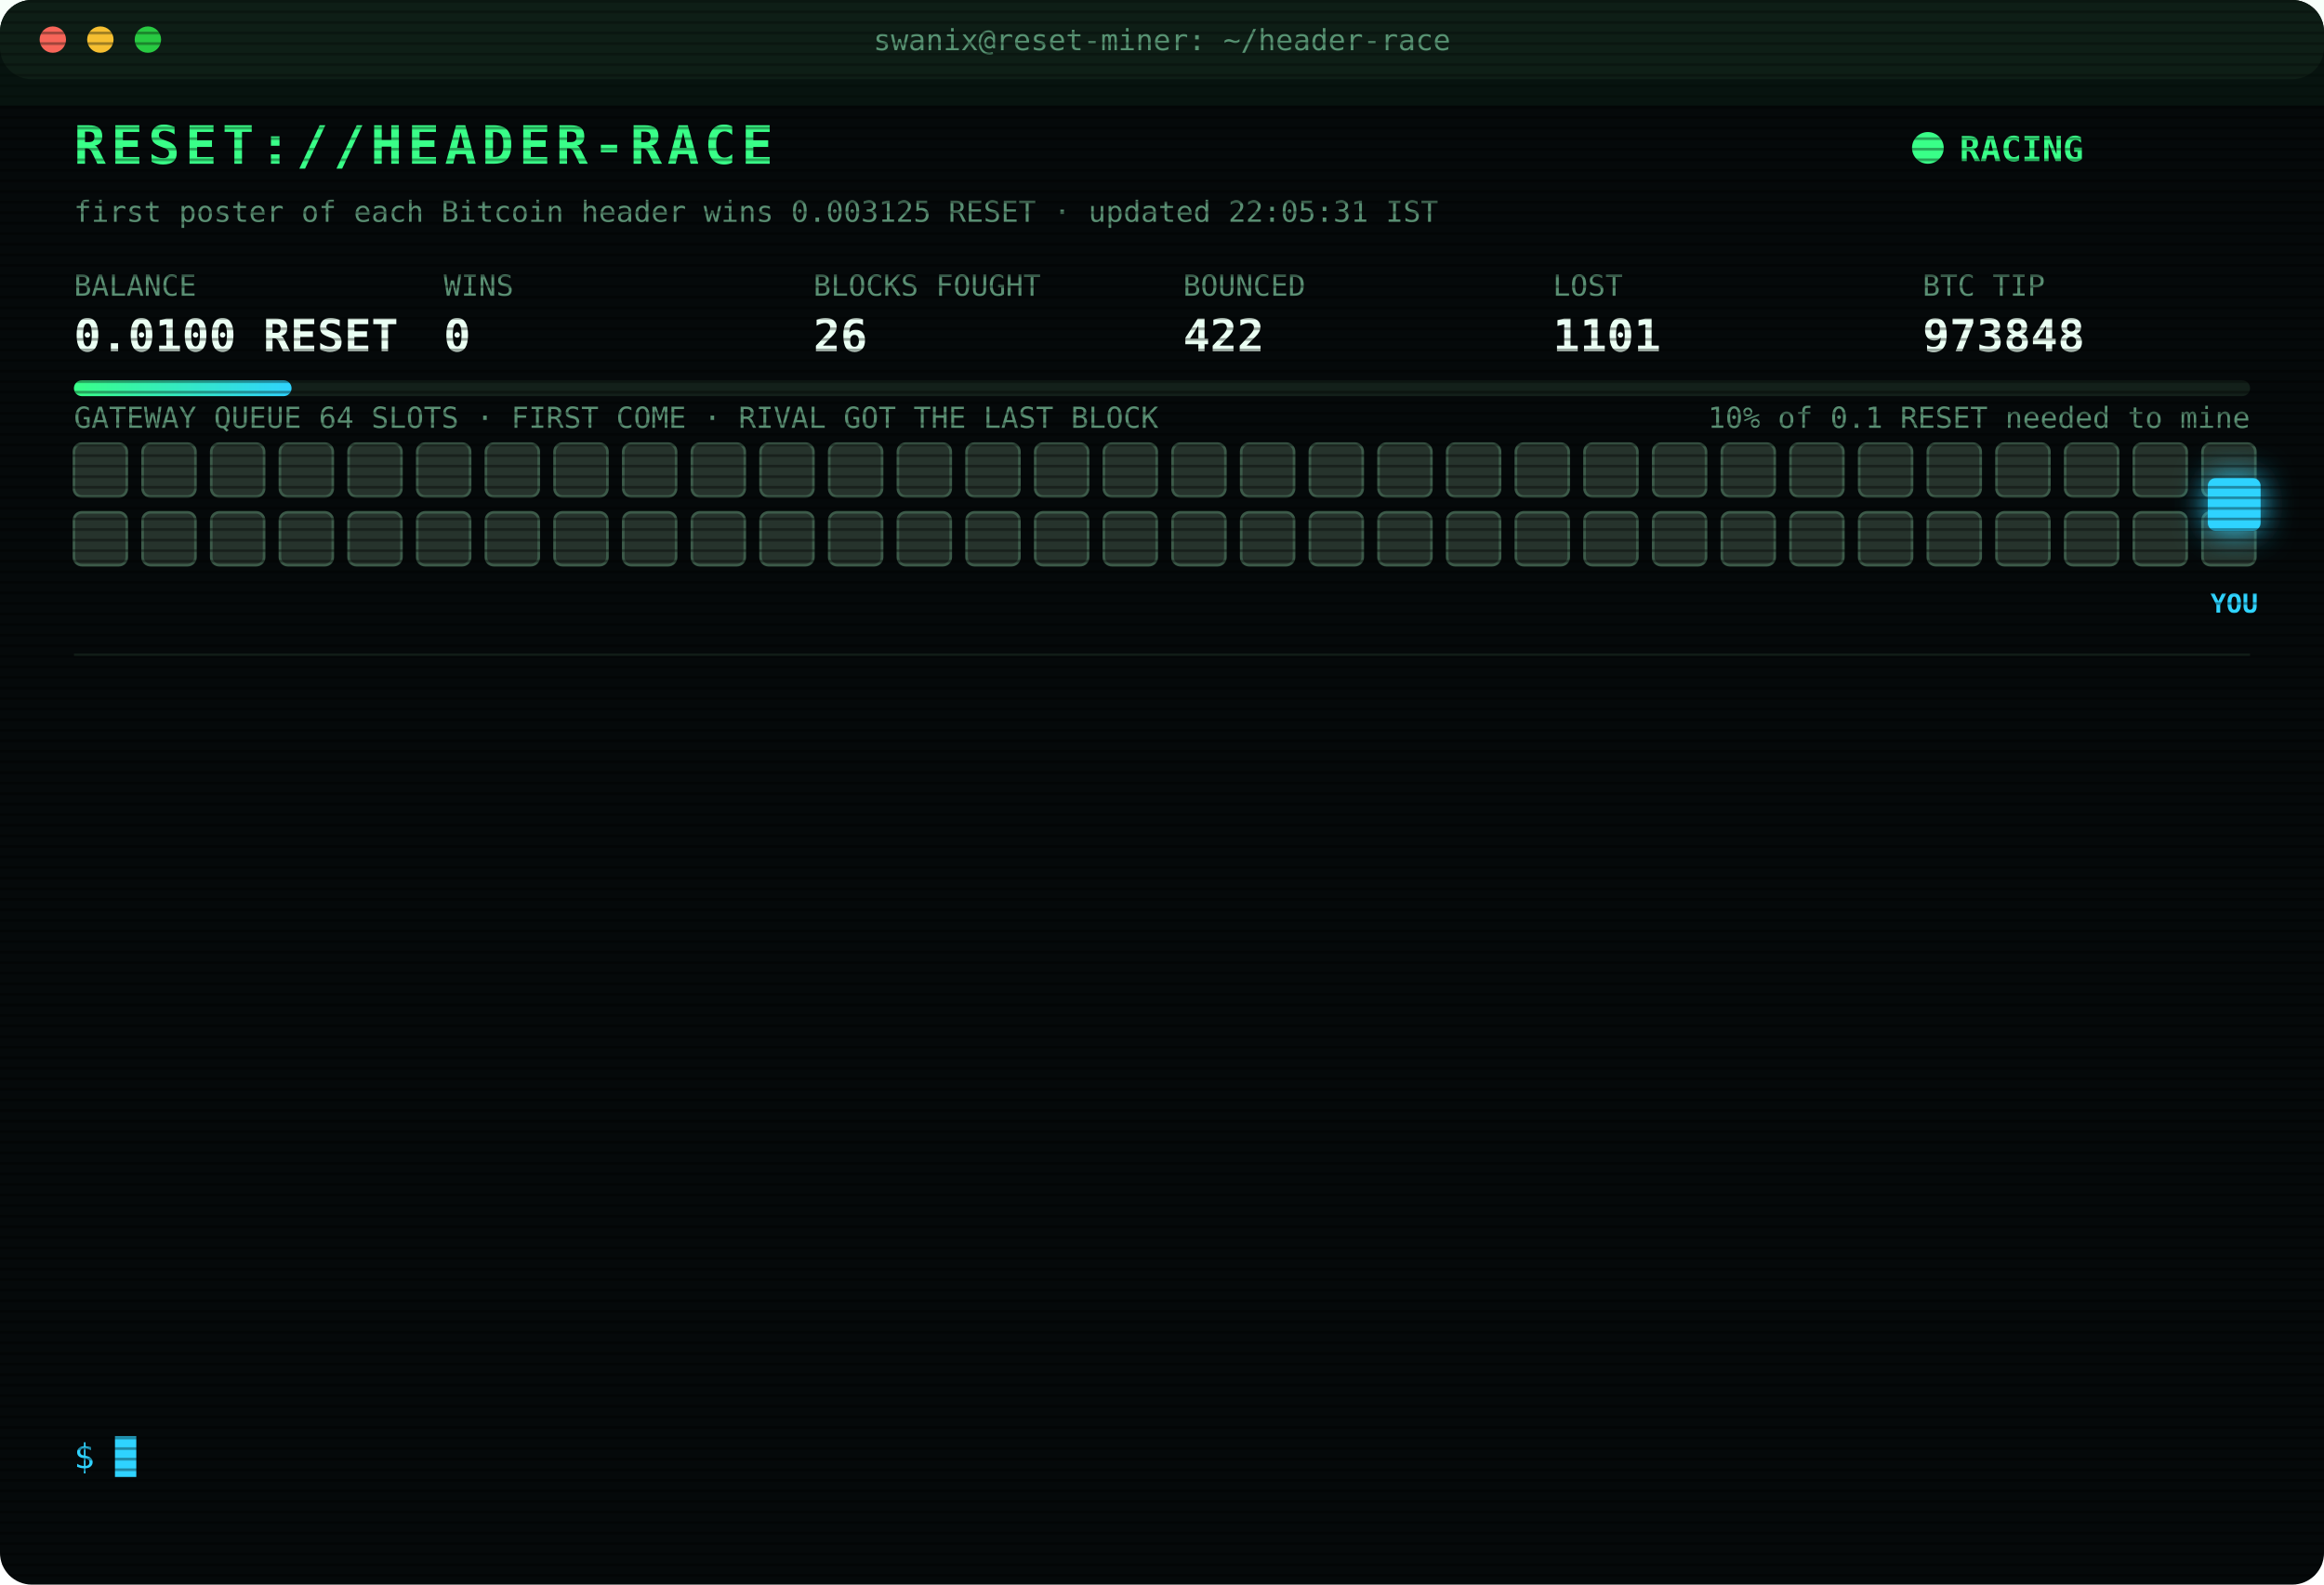
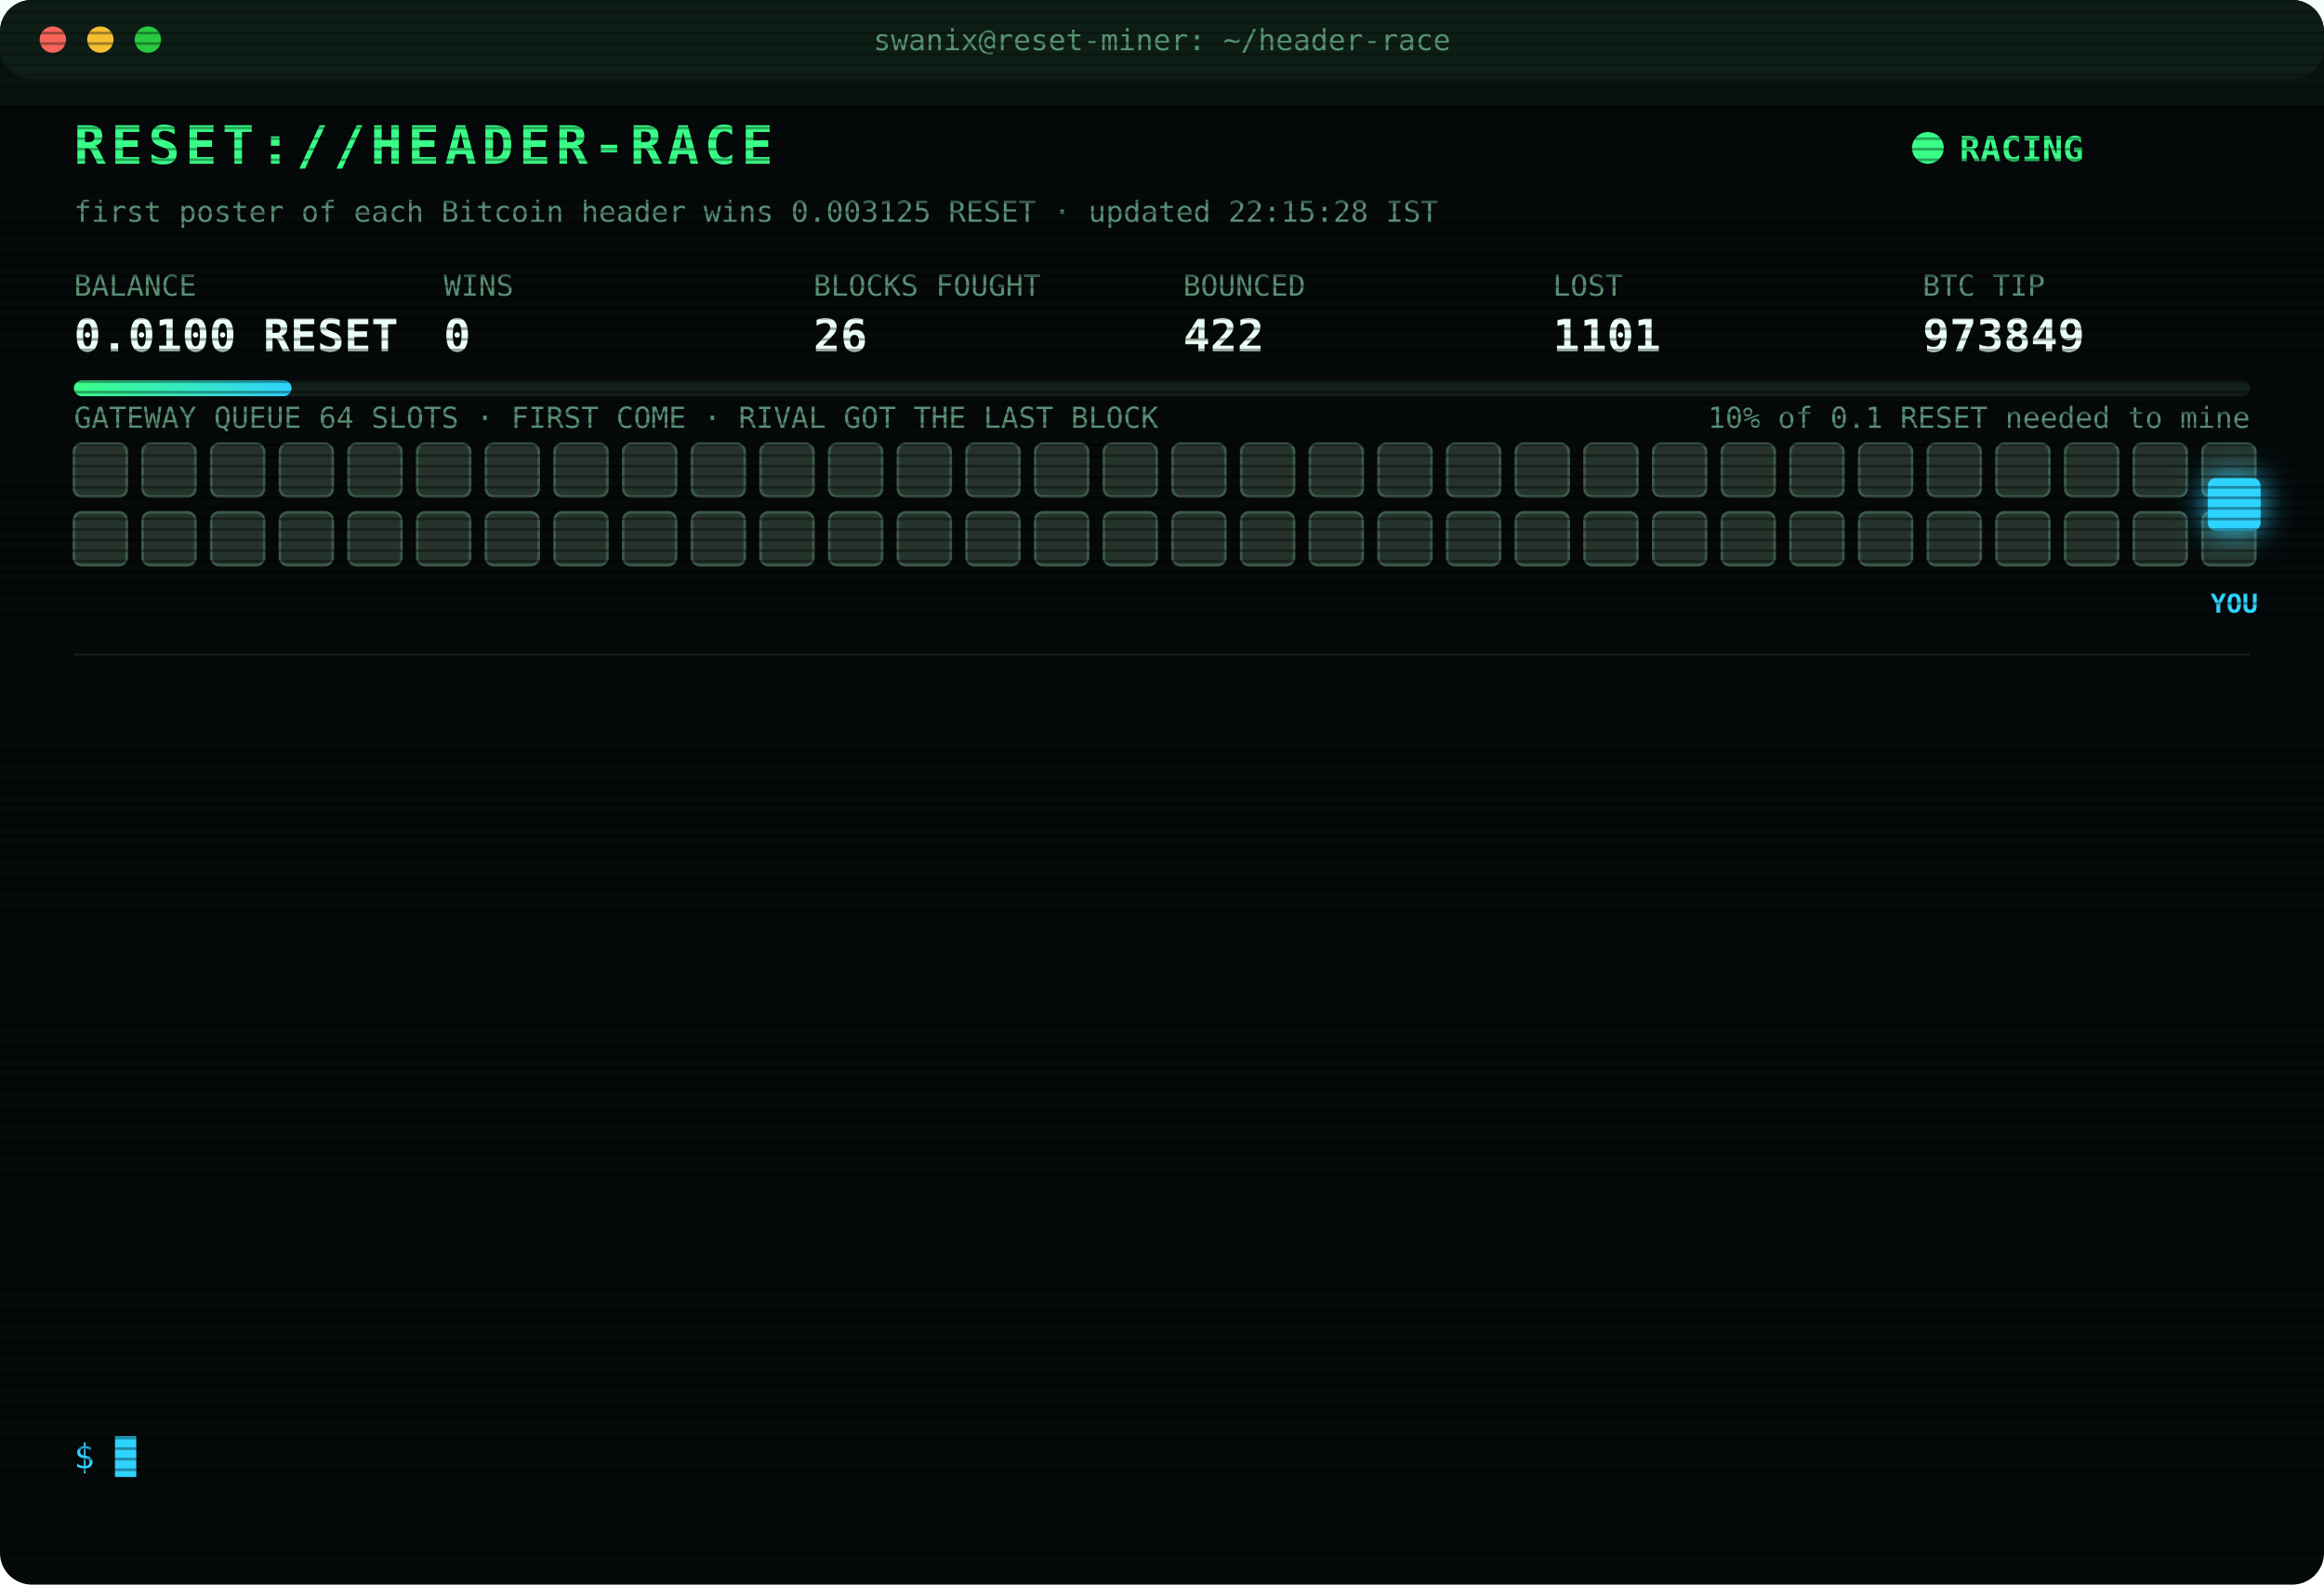
<svg xmlns="http://www.w3.org/2000/svg" width="880" height="600" viewBox="0 0 880 600" font-family="ui-monospace,SFMono-Regular,Menlo,Consolas,monospace">
  <style>
text{font-size:13px;fill:#7CFFB2}
.title{font-size:20px;font-weight:700;fill:#39FF88;letter-spacing:2px;animation:glitch 3s infinite steps(1)}
.sub{fill:#2fd3ff}.k{fill:#5a8f73;font-size:11px}.v{font-size:17px;font-weight:700;fill:#eafff3}
.ts{fill:#3f6b56}.boot{fill:#2fd3ff}.dim{fill:#5a8f73}.bad{fill:#ff4d6d}.warn{fill:#ffd23f}.mag{fill:#ff5cf0}.win{fill:#39FF88;font-weight:700}
.tag{font-size:10px;fill:#2fd3ff;font-weight:700}
.rival{fill:#26332c;stroke:#3c5a49;animation:jam 1.2s infinite alternate}
.idle{fill:#141c18;stroke:#22302a;animation:breathe 4s infinite}
.me{fill:#2fd3ff;filter:drop-shadow(0 0 6px #2fd3ff)}
.hover{animation:nudge 1.1s infinite ease-in-out}.bounce{animation:kick 1.4s infinite}
.ln{opacity:0;animation:in .4s forwards}
.cur{animation:blink 1s infinite steps(1)}
.scan{animation:scan 6s infinite linear}
.led{animation:blink 1.4s infinite}
@keyframes in{from{opacity:0;transform:translateX(-6px)}to{opacity:1;transform:none}}
@keyframes blink{50%{opacity:0}}
@keyframes jam{to{fill:#33463b}}
@keyframes breathe{50%{opacity:.4}}
@keyframes nudge{50%{transform:translateX(-10px)}}
@keyframes kick{0%,100%{transform:none}30%{transform:translateX(-14px)}55%{transform:translateX(10px) translateY(-6px)}}
@keyframes glitch{0%,92%{transform:none}93%{transform:translateX(2px);fill:#ff4d6d}95%{transform:translateX(-2px);fill:#2fd3ff}97%{transform:none}}
@keyframes scan{from{transform:translateY(-40px)}to{transform:translateY(600px)}}
</style>
  <defs>
    <pattern id="sl" width="4" height="4" patternUnits="userSpaceOnUse">
      <rect width="4" height="1" fill="#000" opacity=".35" />
    </pattern>
    <linearGradient id="bar">
      <stop offset="0" stop-color="#39FF88" />
      <stop offset="1" stop-color="#2fd3ff" />
    </linearGradient>
  </defs>
  <rect width="880" height="600" rx="12" fill="#05090a" />
  <rect width="880" height="30" rx="12" fill="#0d1512" />
  <circle cx="20" cy="15" r="5" fill="#ff5f57" />
  <circle cx="38" cy="15" r="5" fill="#febc2e" />
  <circle cx="56" cy="15" r="5" fill="#28c840" />
  <text x="440" y="19" text-anchor="middle" class="k">swanix@reset-miner: ~/header-race</text>
  <text x="28" y="62" class="title">RESET://HEADER-RACE</text>
  <circle class="led" cx="730" cy="56" r="6" fill="#39FF88" />
  <text x="742" y="61" class="win">RACING</text>
-   <text x="28" y="84" class="k">first poster of each Bitcoin header wins 0.003125 RESET · updated 22:05:31 IST</text>
+   <text x="28" y="84" class="k">first poster of each Bitcoin header wins 0.003125 RESET · updated 22:15:28 IST</text>
  <text x="28" y="112" class="k">BALANCE</text>
  <text x="28" y="133" class="v">0.0100 RESET</text>
  <text x="168" y="112" class="k">WINS</text>
  <text x="168" y="133" class="v">0</text>
  <text x="308" y="112" class="k">BLOCKS FOUGHT</text>
  <text x="308" y="133" class="v">26</text>
  <text x="448" y="112" class="k">BOUNCED</text>
  <text x="448" y="133" class="v">422</text>
  <text x="588" y="112" class="k">LOST</text>
  <text x="588" y="133" class="v">1101</text>
  <text x="728" y="112" class="k">BTC TIP</text>
-   <text x="728" y="133" class="v">973848</text>
+   <text x="728" y="133" class="v">973849</text>
  <rect x="28" y="144" width="824" height="6" rx="3" fill="#13201a" />
  <rect x="28" y="144" width="82.4" height="6" rx="3" fill="url(#bar)" />
  <text x="852" y="162" text-anchor="end" class="k">10% of 0.1 RESET needed to mine</text>
  <text x="28" y="162" class="k">GATEWAY QUEUE 64 SLOTS · FIRST COME · RIVAL GOT THE LAST BLOCK</text>
  <rect class="rival" x="28" y="168" width="20" height="20" rx="3" style="animation-delay:0.00s" />
  <rect class="rival" x="54" y="168" width="20" height="20" rx="3" style="animation-delay:0.05s" />
  <rect class="rival" x="80" y="168" width="20" height="20" rx="3" style="animation-delay:0.10s" />
  <rect class="rival" x="106" y="168" width="20" height="20" rx="3" style="animation-delay:0.15s" />
  <rect class="rival" x="132" y="168" width="20" height="20" rx="3" style="animation-delay:0.20s" />
  <rect class="rival" x="158" y="168" width="20" height="20" rx="3" style="animation-delay:0.25s" />
  <rect class="rival" x="184" y="168" width="20" height="20" rx="3" style="animation-delay:0.30s" />
  <rect class="rival" x="210" y="168" width="20" height="20" rx="3" style="animation-delay:0.35s" />
  <rect class="rival" x="236" y="168" width="20" height="20" rx="3" style="animation-delay:0.40s" />
  <rect class="rival" x="262" y="168" width="20" height="20" rx="3" style="animation-delay:0.45s" />
  <rect class="rival" x="288" y="168" width="20" height="20" rx="3" style="animation-delay:0.50s" />
  <rect class="rival" x="314" y="168" width="20" height="20" rx="3" style="animation-delay:0.55s" />
  <rect class="rival" x="340" y="168" width="20" height="20" rx="3" style="animation-delay:0.60s" />
  <rect class="rival" x="366" y="168" width="20" height="20" rx="3" style="animation-delay:0.65s" />
  <rect class="rival" x="392" y="168" width="20" height="20" rx="3" style="animation-delay:0.70s" />
  <rect class="rival" x="418" y="168" width="20" height="20" rx="3" style="animation-delay:0.75s" />
  <rect class="rival" x="444" y="168" width="20" height="20" rx="3" style="animation-delay:0.80s" />
  <rect class="rival" x="470" y="168" width="20" height="20" rx="3" style="animation-delay:0.85s" />
  <rect class="rival" x="496" y="168" width="20" height="20" rx="3" style="animation-delay:0.90s" />
  <rect class="rival" x="522" y="168" width="20" height="20" rx="3" style="animation-delay:0.95s" />
  <rect class="rival" x="548" y="168" width="20" height="20" rx="3" style="animation-delay:1.00s" />
  <rect class="rival" x="574" y="168" width="20" height="20" rx="3" style="animation-delay:1.05s" />
  <rect class="rival" x="600" y="168" width="20" height="20" rx="3" style="animation-delay:1.10s" />
  <rect class="rival" x="626" y="168" width="20" height="20" rx="3" style="animation-delay:1.15s" />
  <rect class="rival" x="652" y="168" width="20" height="20" rx="3" style="animation-delay:1.20s" />
  <rect class="rival" x="678" y="168" width="20" height="20" rx="3" style="animation-delay:1.25s" />
  <rect class="rival" x="704" y="168" width="20" height="20" rx="3" style="animation-delay:1.30s" />
  <rect class="rival" x="730" y="168" width="20" height="20" rx="3" style="animation-delay:1.35s" />
  <rect class="rival" x="756" y="168" width="20" height="20" rx="3" style="animation-delay:1.40s" />
  <rect class="rival" x="782" y="168" width="20" height="20" rx="3" style="animation-delay:1.45s" />
  <rect class="rival" x="808" y="168" width="20" height="20" rx="3" style="animation-delay:1.50s" />
  <rect class="rival" x="834" y="168" width="20" height="20" rx="3" style="animation-delay:1.55s" />
  <rect class="rival" x="28" y="194" width="20" height="20" rx="3" style="animation-delay:1.60s" />
  <rect class="rival" x="54" y="194" width="20" height="20" rx="3" style="animation-delay:1.65s" />
  <rect class="rival" x="80" y="194" width="20" height="20" rx="3" style="animation-delay:1.70s" />
  <rect class="rival" x="106" y="194" width="20" height="20" rx="3" style="animation-delay:1.75s" />
  <rect class="rival" x="132" y="194" width="20" height="20" rx="3" style="animation-delay:1.80s" />
  <rect class="rival" x="158" y="194" width="20" height="20" rx="3" style="animation-delay:1.85s" />
  <rect class="rival" x="184" y="194" width="20" height="20" rx="3" style="animation-delay:1.90s" />
  <rect class="rival" x="210" y="194" width="20" height="20" rx="3" style="animation-delay:1.95s" />
  <rect class="rival" x="236" y="194" width="20" height="20" rx="3" style="animation-delay:2.00s" />
  <rect class="rival" x="262" y="194" width="20" height="20" rx="3" style="animation-delay:2.05s" />
  <rect class="rival" x="288" y="194" width="20" height="20" rx="3" style="animation-delay:2.10s" />
  <rect class="rival" x="314" y="194" width="20" height="20" rx="3" style="animation-delay:2.15s" />
  <rect class="rival" x="340" y="194" width="20" height="20" rx="3" style="animation-delay:2.20s" />
  <rect class="rival" x="366" y="194" width="20" height="20" rx="3" style="animation-delay:2.25s" />
  <rect class="rival" x="392" y="194" width="20" height="20" rx="3" style="animation-delay:2.30s" />
  <rect class="rival" x="418" y="194" width="20" height="20" rx="3" style="animation-delay:2.35s" />
  <rect class="rival" x="444" y="194" width="20" height="20" rx="3" style="animation-delay:2.40s" />
  <rect class="rival" x="470" y="194" width="20" height="20" rx="3" style="animation-delay:2.45s" />
  <rect class="rival" x="496" y="194" width="20" height="20" rx="3" style="animation-delay:2.50s" />
  <rect class="rival" x="522" y="194" width="20" height="20" rx="3" style="animation-delay:2.55s" />
  <rect class="rival" x="548" y="194" width="20" height="20" rx="3" style="animation-delay:2.60s" />
  <rect class="rival" x="574" y="194" width="20" height="20" rx="3" style="animation-delay:2.65s" />
  <rect class="rival" x="600" y="194" width="20" height="20" rx="3" style="animation-delay:2.70s" />
  <rect class="rival" x="626" y="194" width="20" height="20" rx="3" style="animation-delay:2.75s" />
  <rect class="rival" x="652" y="194" width="20" height="20" rx="3" style="animation-delay:2.80s" />
  <rect class="rival" x="678" y="194" width="20" height="20" rx="3" style="animation-delay:2.85s" />
  <rect class="rival" x="704" y="194" width="20" height="20" rx="3" style="animation-delay:2.90s" />
  <rect class="rival" x="730" y="194" width="20" height="20" rx="3" style="animation-delay:2.95s" />
  <rect class="rival" x="756" y="194" width="20" height="20" rx="3" style="animation-delay:3.00s" />
  <rect class="rival" x="782" y="194" width="20" height="20" rx="3" style="animation-delay:3.05s" />
  <rect class="rival" x="808" y="194" width="20" height="20" rx="3" style="animation-delay:3.10s" />
  <rect class="rival" x="834" y="194" width="20" height="20" rx="3" style="animation-delay:3.15s" />
  <g class="hover">
    <rect class="me" x="836" y="181" width="20" height="20" rx="3" />
    <text class="tag" x="846" y="232" text-anchor="middle">YOU</text>
  </g>
  <line x1="28" x2="852" y1="248" y2="248" stroke="#13201a" />
  <g class="ln" style="animation-delay:0.40s">
    <text x="28" y="270" class="ts">21:48:28</text>
    <text x="104" y="270" class="mag">[??] #973844 sent, no receipt · may have landed</text>
  </g>
  <g class="ln" style="animation-delay:0.65s">
    <text x="28" y="292" class="ts">21:48:28</text>
    <text x="104" y="292" class="warn">[QUEUE FULL] #973844 bounced 64/64 · retry 1.7s · 1091ms</text>
  </g>
  <g class="ln" style="animation-delay:0.90s">
    <text x="28" y="314" class="ts">21:48:29</text>
    <text x="104" y="314" class="warn">[QUEUE FULL] #973844 bounced 64/64 · retry 1.7s · 1031ms</text>
  </g>
  <g class="ln" style="animation-delay:1.15s">
    <text x="28" y="336" class="ts">21:48:30</text>
    <text x="104" y="336" class="bad">[GATEWAY DOWN] no response · 451ms</text>
  </g>
  <g class="ln" style="animation-delay:1.40s">
    <text x="28" y="358" class="ts">21:48:34</text>
    <text x="104" y="358" class="bad">[LOST] #973844 taken by a rival miner</text>
  </g>
  <g class="ln" style="animation-delay:1.65s">
    <text x="28" y="380" class="ts">21:52:35</text>
    <text x="104" y="380" class="bad">[LOST] #973845 taken by a rival miner</text>
  </g>
  <g class="ln" style="animation-delay:1.90s">
    <text x="28" y="402" class="ts">21:52:41</text>
    <text x="104" y="402" class="warn">[QUEUE FULL] #973846 bounced 64/64 · retry 1.7s · 2215ms</text>
  </g>
  <g class="ln" style="animation-delay:2.15s">
    <text x="28" y="424" class="ts">21:52:41</text>
    <text x="104" y="424" class="warn">[QUEUE FULL] #973846 bounced 64/64 · retry 1.7s · 1235ms</text>
  </g>
  <g class="ln" style="animation-delay:2.40s">
    <text x="28" y="446" class="ts">21:52:43</text>
    <text x="104" y="446" class="warn">[QUEUE FULL] #973846 bounced 64/64 · retry 1.7s · 844ms</text>
  </g>
  <g class="ln" style="animation-delay:2.65s">
    <text x="28" y="468" class="ts">21:52:48</text>
    <text x="104" y="468" class="mag">[??] #973846 sent, no receipt · may have landed</text>
  </g>
  <g class="ln" style="animation-delay:2.90s">
    <text x="28" y="490" class="ts">21:52:48</text>
    <text x="104" y="490" class="bad">[LOST] #973846 taken by a rival miner</text>
  </g>
  <g class="ln" style="animation-delay:3.15s">
    <text x="28" y="512" class="ts">21:58:21</text>
    <text x="104" y="512" class="bad">[LOST] #973847 taken by a rival miner</text>
  </g>
  <g class="ln" style="animation-delay:3.40s">
    <text x="28" y="534" class="ts">22:05:31</text>
    <text x="104" y="534" class="bad">[LOST] #973848 taken by a rival miner</text>
  </g>
  <text x="28" y="556" class="sub">$ <tspan class="cur">█</tspan>
  </text>
  <rect width="880" height="600" rx="12" fill="url(#sl)" pointer-events="none" />
  <rect class="scan" width="880" height="40" fill="#39FF88" opacity=".04" />
</svg>
